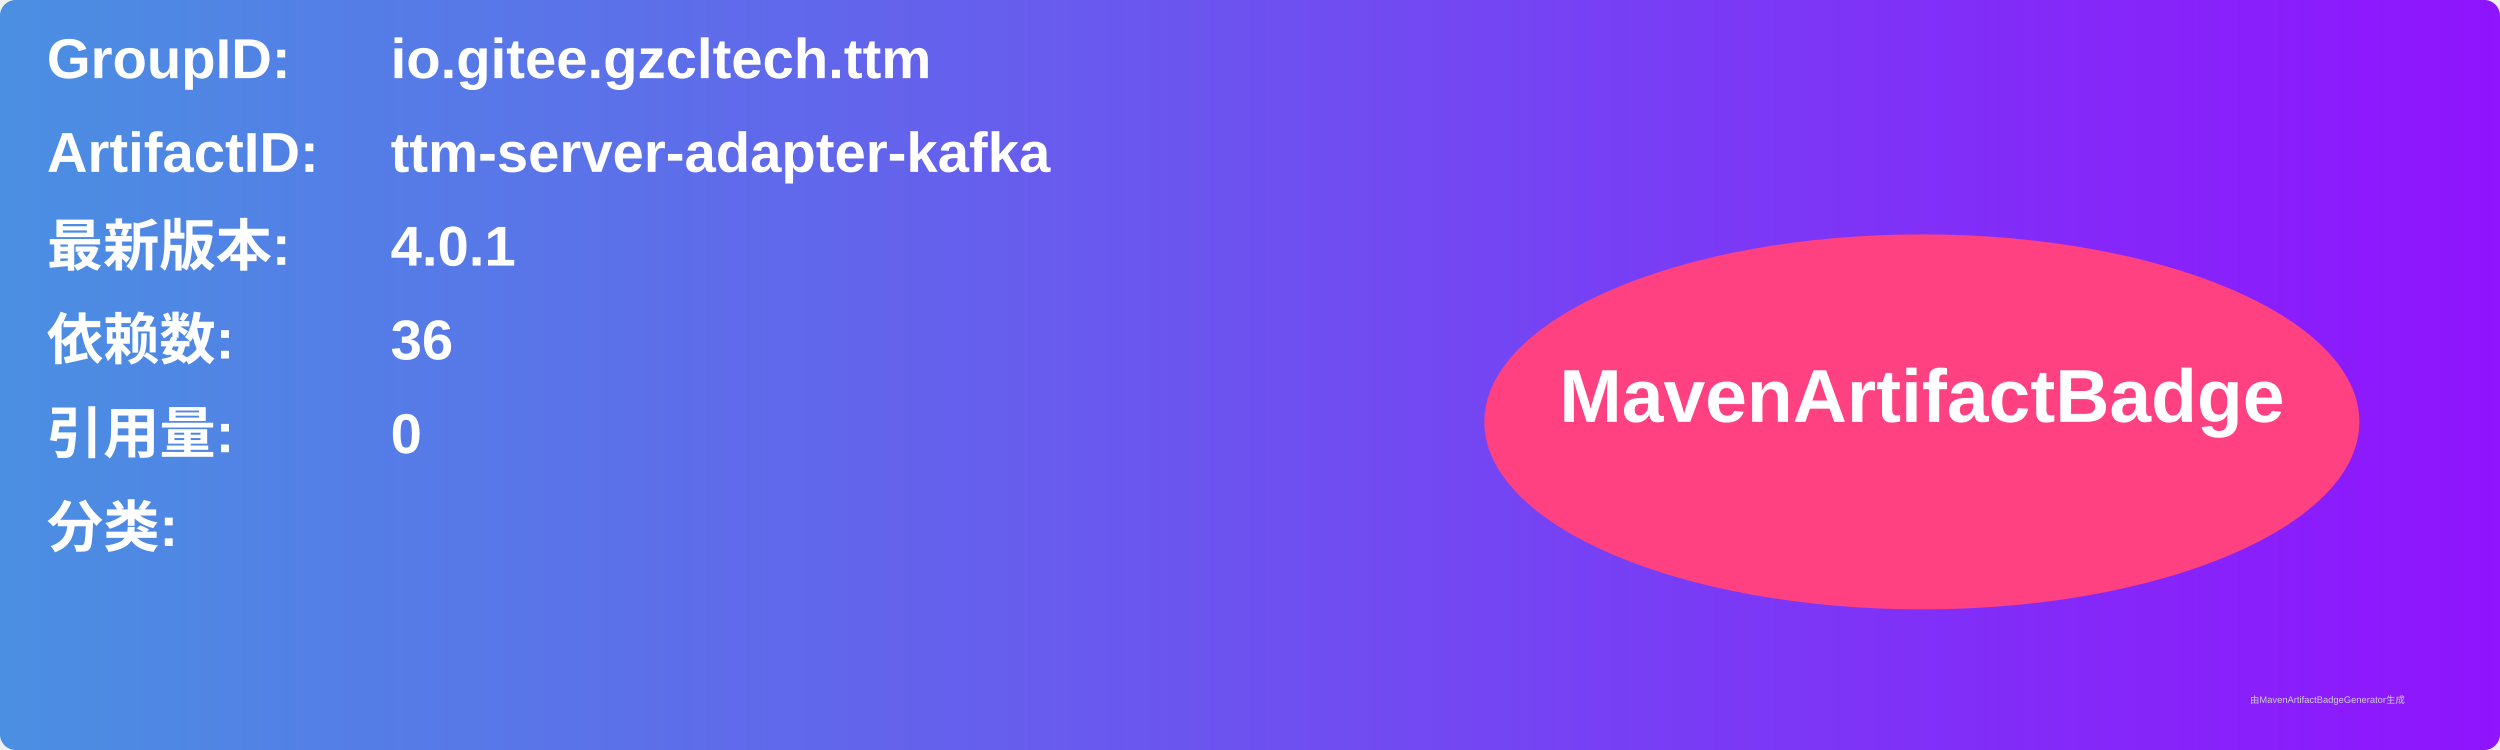
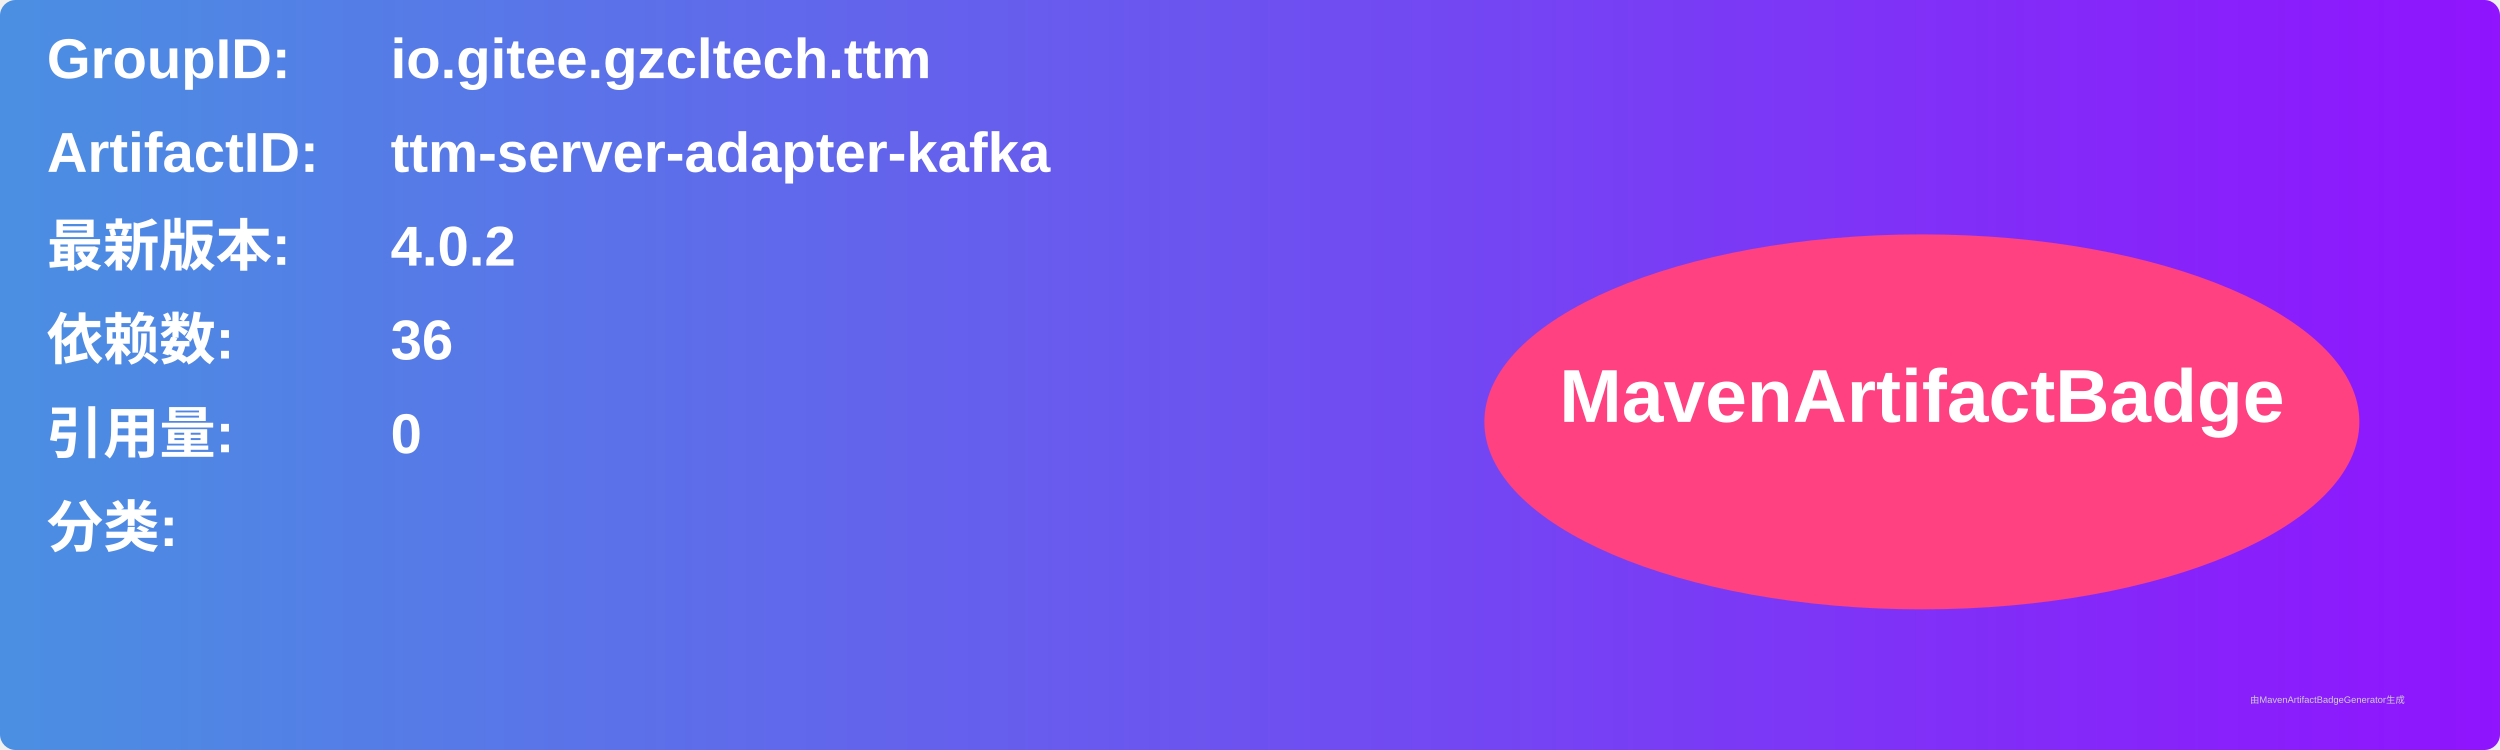
<svg xmlns="http://www.w3.org/2000/svg" width="800" height="240" viewBox="0 0 800 240">
  <linearGradient id="grad" x1="0%" y1="0%" x2="100%" y2="0%">
    <stop offset="0%" stop-color="#4a90e2" />
    <stop offset="100%" stop-color="#9013fe" />
  </linearGradient>
  <rect width="100%" height="100%" rx="5" ry="5" fill="url(#grad)" />
  <g transform="translate(15, 15)">
    <text x="0" y="10" font-family="Arial" font-size="18" fill="white" font-weight="bold" width="260">GroupID:</text>
    <text x="110" y="10" font-family="Arial" font-size="18" fill="white" font-weight="bold" width="460">io.gitee.gzcltech.ttm</text>
    <text x="0" y="40" font-family="Arial" font-size="18" fill="white" font-weight="bold" width="260">ArtifactID:</text>
    <text x="110" y="40" font-family="Arial" font-size="18" fill="white" font-weight="bold" width="460">ttm-server-adapter-kafka</text>
    <text x="0" y="70" font-family="Arial" font-size="18" fill="white" font-weight="bold">最新版本:</text>
    <text x="110" y="70" font-family="Arial" font-size="18" fill="white" font-weight="bold">
-       <tspan font-weight="bold">4.0.1</tspan>
+       <tspan font-weight="bold">4.0.2</tspan>
    </text>
    <text x="0" y="100" font-family="Arial" font-size="18" fill="white" font-weight="bold">依赖数: </text>
    <text x="110" y="100" font-family="Arial" font-size="18" fill="white">
      <tspan font-weight="bold">36</tspan>
    </text>
    <text x="0" y="130" font-family="Arial" font-size="18" fill="white" font-weight="bold">引用量: </text>
    <text x="110" y="130" font-family="Arial" font-size="18" fill="white">
      <tspan font-weight="bold">0</tspan>
    </text>
    <text x="0" y="160" font-family="Arial" font-size="18" fill="white" font-weight="bold">分类:</text>
    <text x="10" y="190" font-family="Arial" font-size="10" fill="white">
      <tspan font-weight="bold" />
    </text>
    <ellipse cx="600" cy="120" rx="140" ry="60" fill="#ff4081" />
    <text x="600" y="120" text-anchor="middle" font-family="Arial" font-size="24" fill="white" font-weight="bold">MavenArtifactBadge</text>
  </g>
  <text x="720" y="225" font-family="Arial" font-size="3" fill="#d0d0d0">由MavenArtifactBadgeGenerator生成</text>
</svg>
